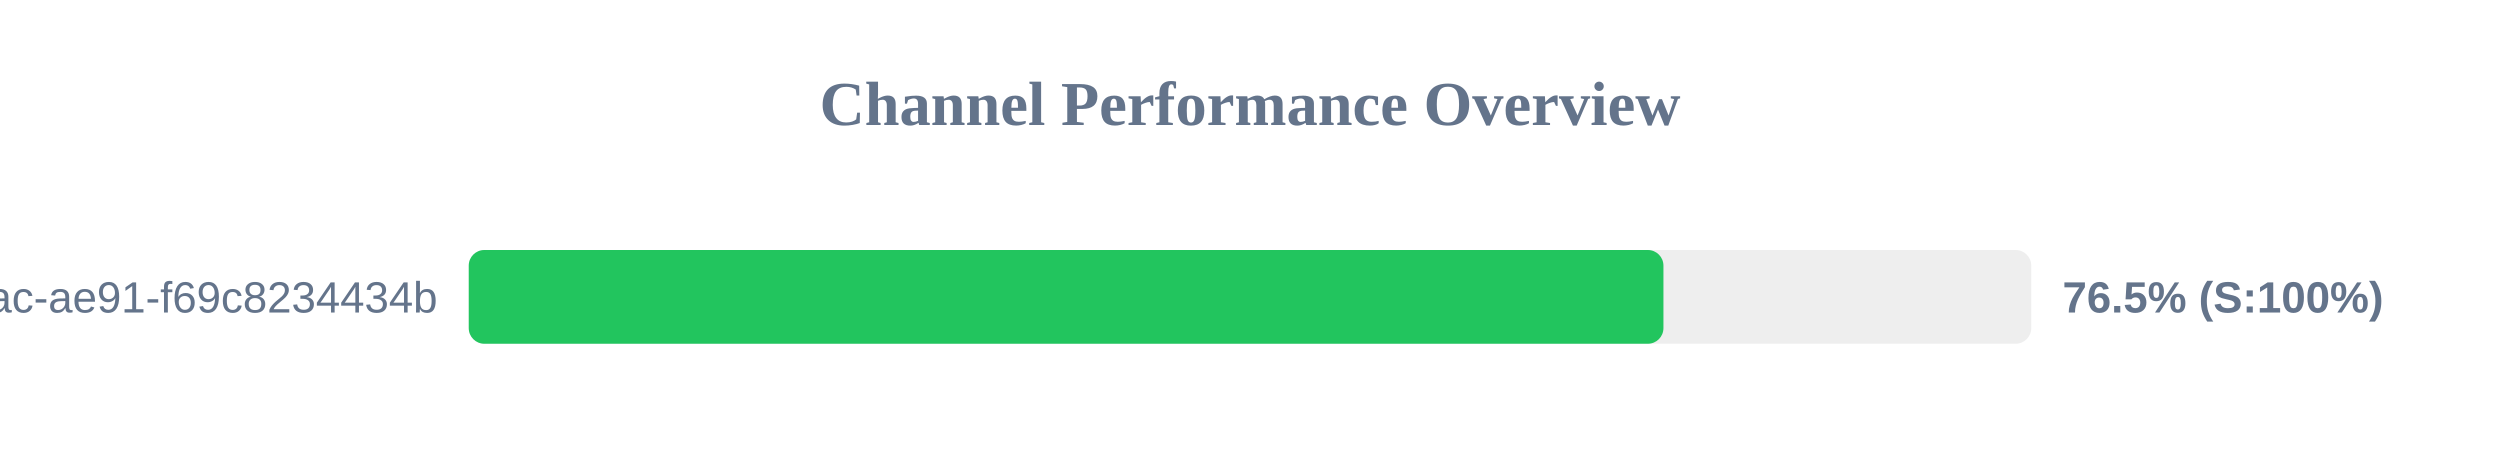
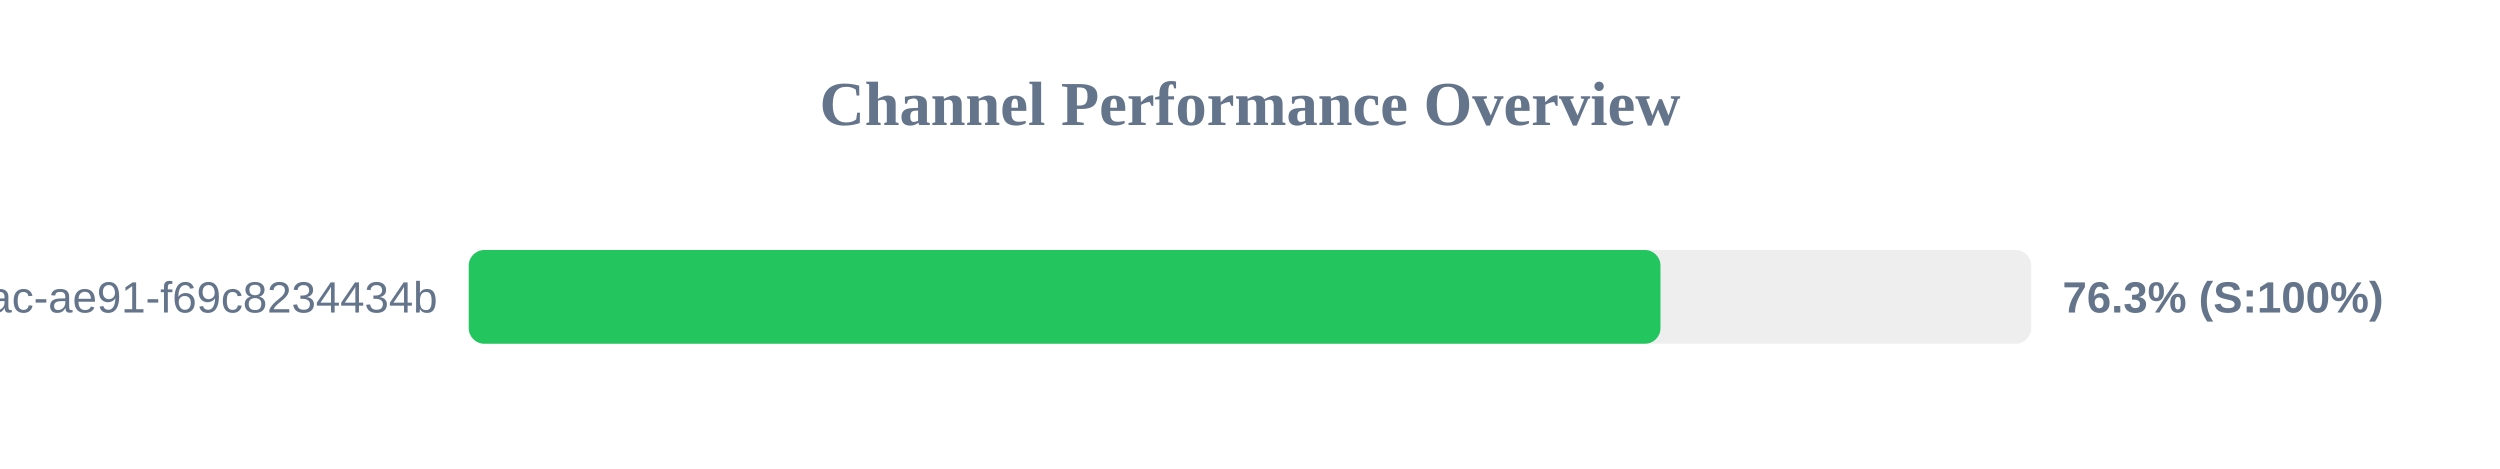
<svg xmlns="http://www.w3.org/2000/svg" width="800" height="150" version="1.1">
  <style>
        .row { font: 14px Arial; fill: #64748b; }
        .score { font: bold 14px Arial; fill: #64748b; }
    </style>
  <text x="400" y="40" text-anchor="middle" font-size="20px" font-weight="bold" fill="#64748b">Channel Performance Overview</text>
  <rect x="150" y="80" width="500" height="30" fill="#eee" rx="5" />
-   <rect x="150" y="80" width="382.3" height="30" fill="#22c55e" rx="5" />
+   <rect x="150" y="80" width="381.35" height="30" fill="#22c55e" rx="5" />
  <text x="140" y="100" text-anchor="end" class="row">?uuid=942b9cb8-92fa-46ac-ae91-f69c8234434b</text>
-   <text x="660" y="100" text-anchor="start" class="score">76.5% (S:100%)</text>
+   <text x="660" y="100" text-anchor="start" class="score">76.3% (S:100%)</text>
</svg>
